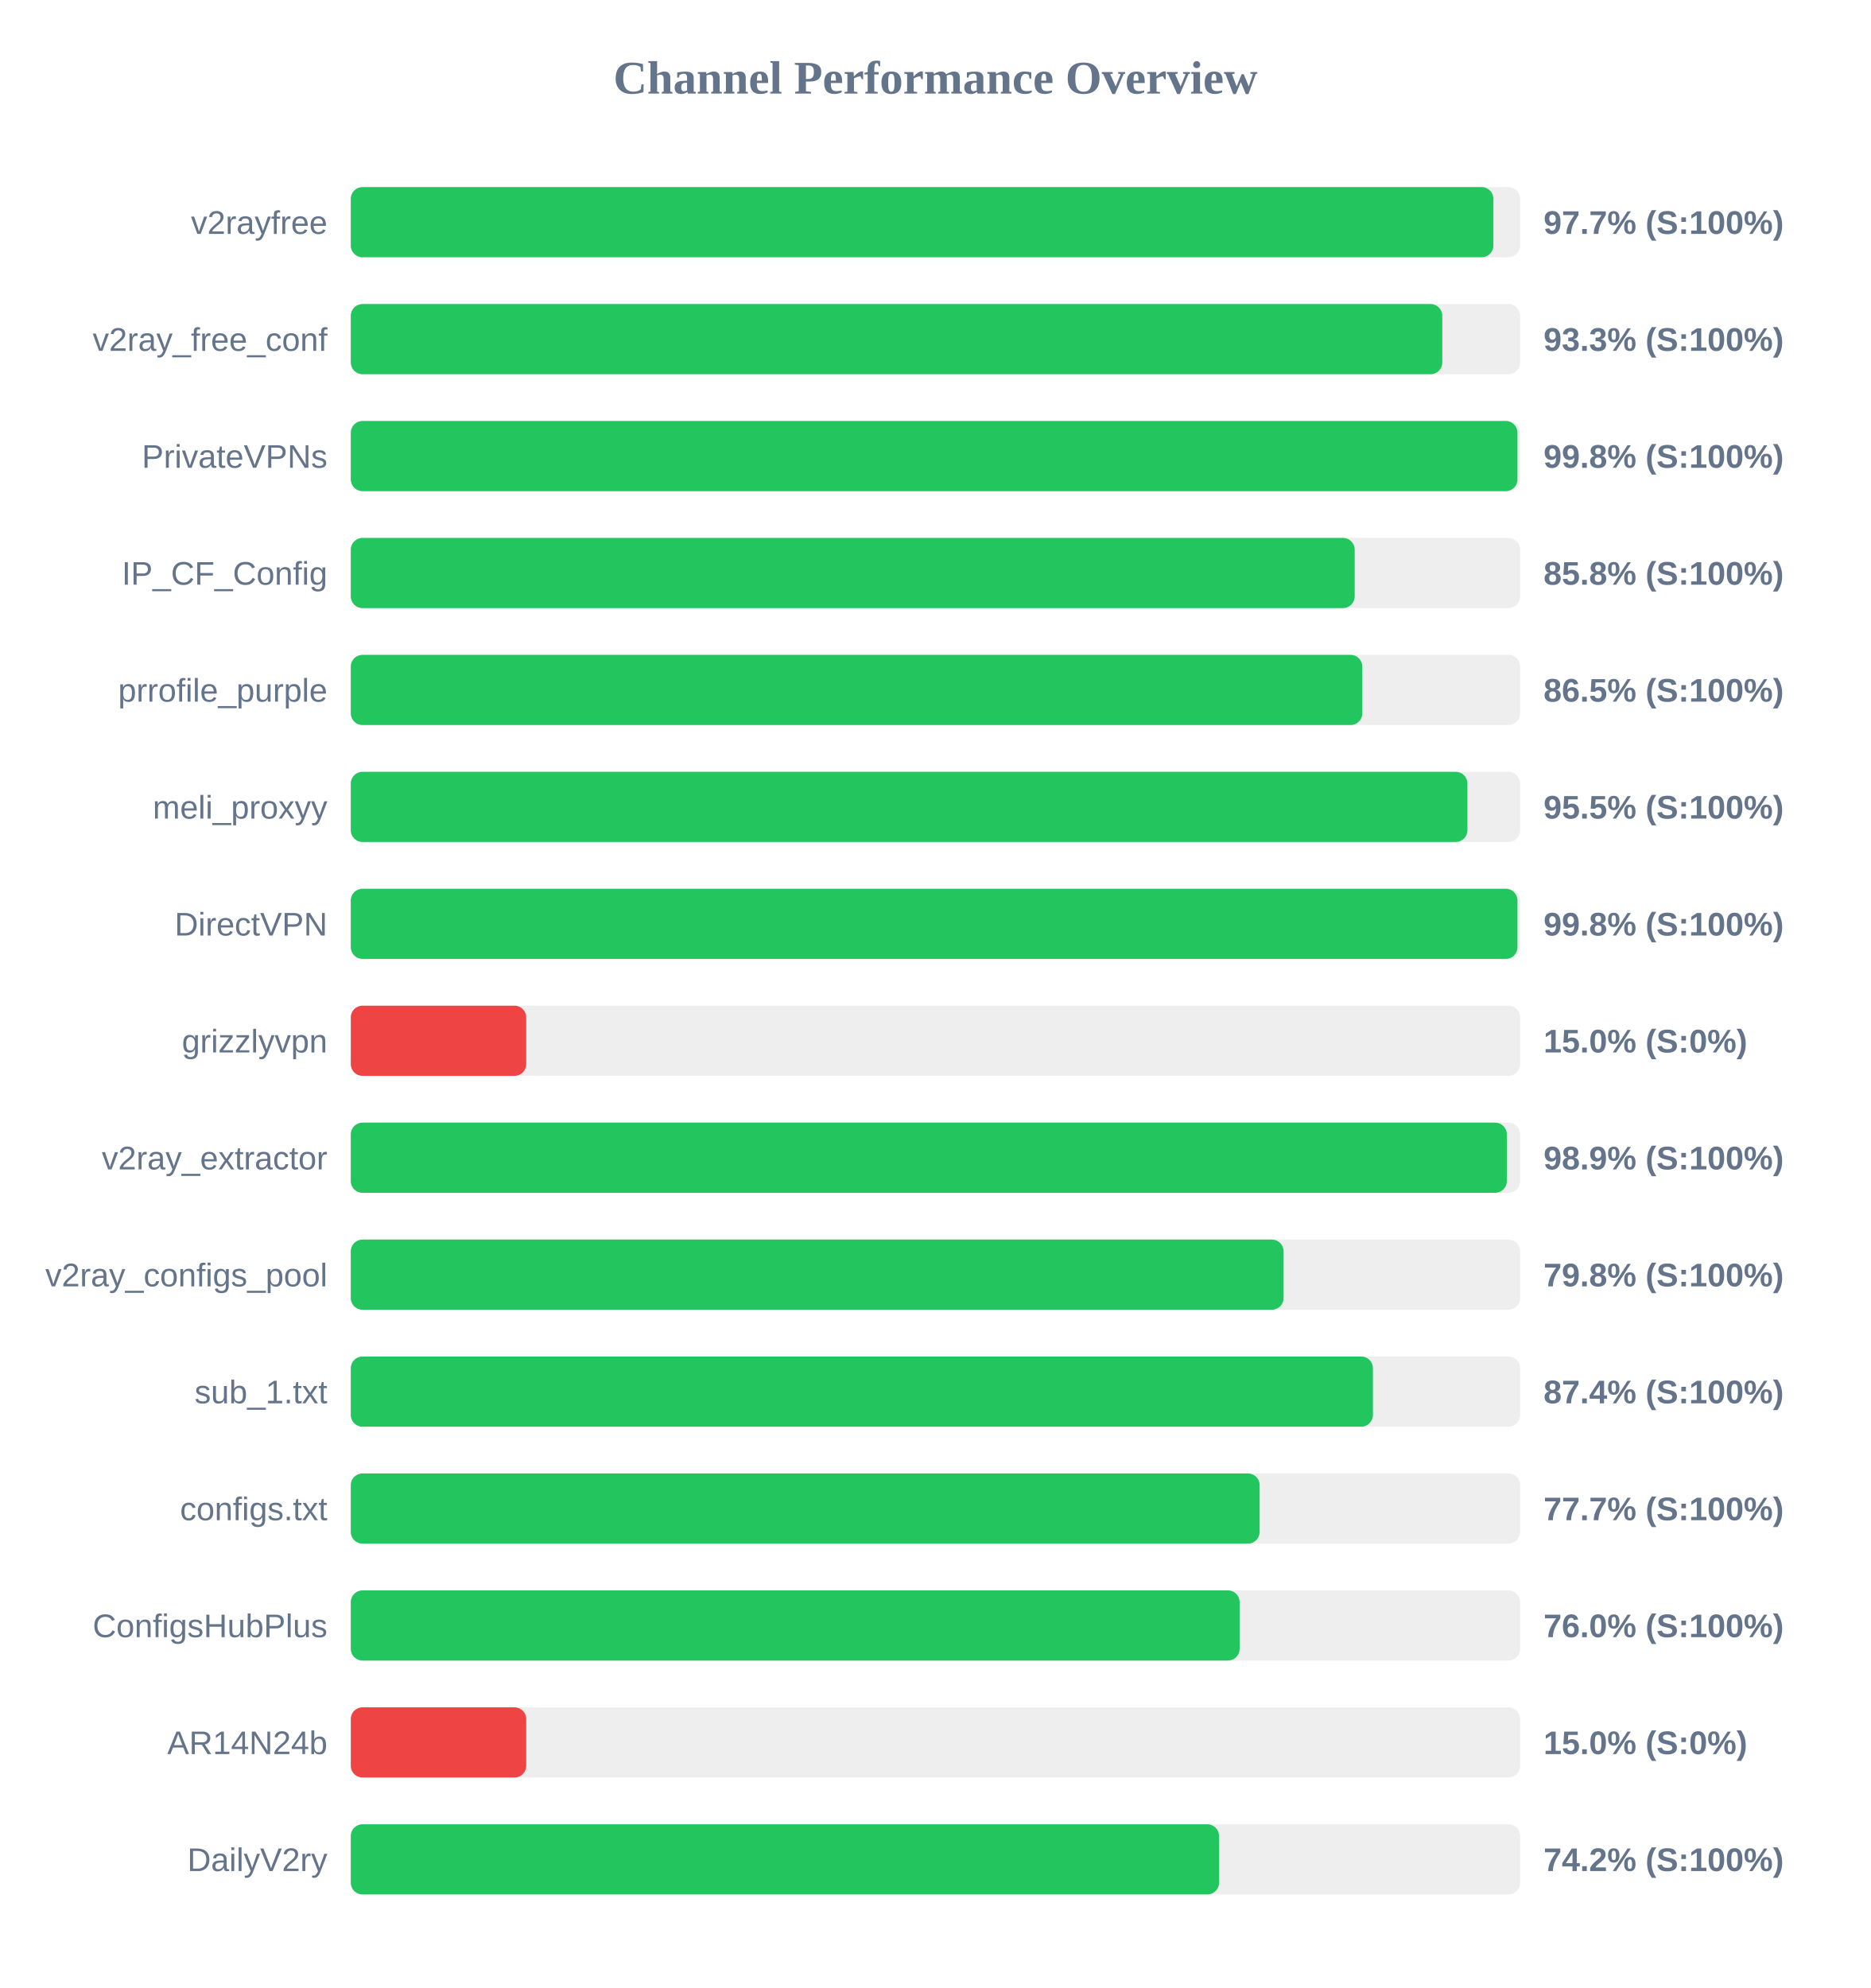
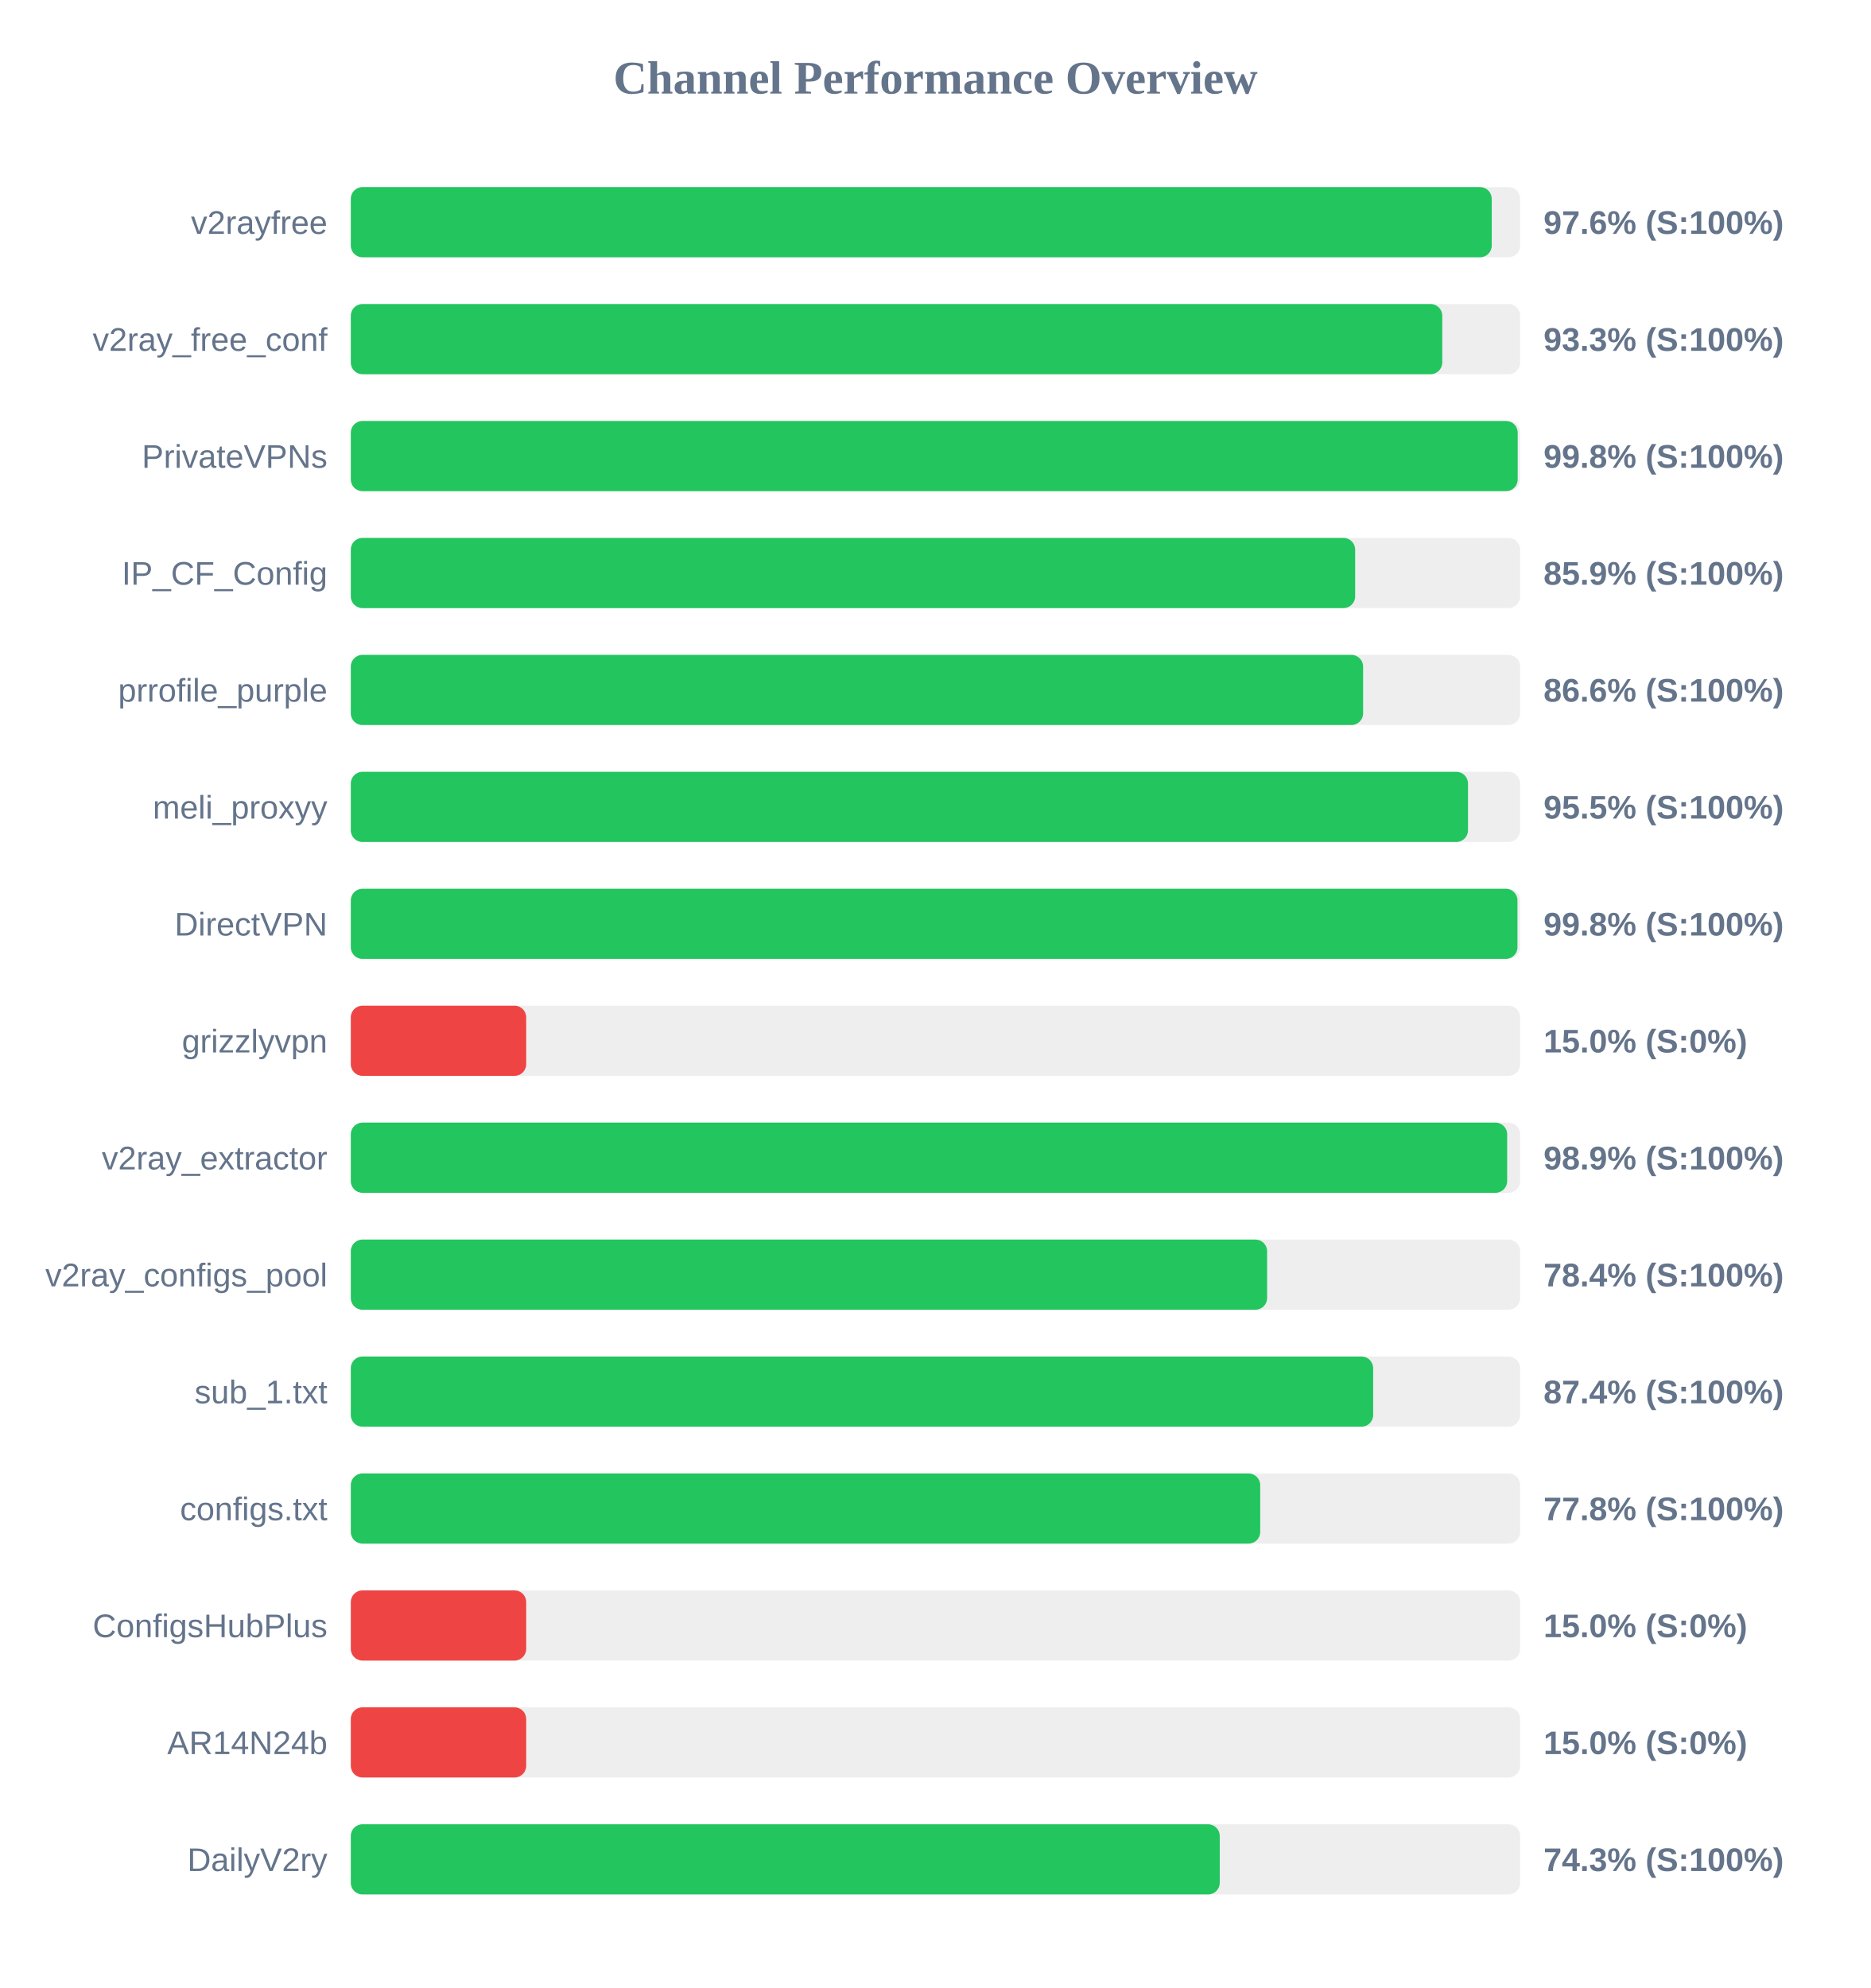
<svg xmlns="http://www.w3.org/2000/svg" width="800" height="850" version="1.1">
  <style>
        .row { font: 14px Arial; fill: #64748b; }
        .score { font: bold 14px Arial; fill: #64748b; }
    </style>
  <text x="400" y="40" text-anchor="middle" font-size="20px" font-weight="bold" fill="#64748b">Channel Performance Overview</text>
  <rect x="150" y="80" width="500" height="30" fill="#eee" rx="5" />
-   <rect x="150" y="80" width="488.55" height="30" fill="#22c55e" rx="5" />
+   <rect x="150" y="80" width="487.85" height="30" fill="#22c55e" rx="5" />
  <text x="140" y="100" text-anchor="end" class="row">v2rayfree</text>
-   <text x="660" y="100" text-anchor="start" class="score">97.7% (S:100%)</text>
+   <text x="660" y="100" text-anchor="start" class="score">97.6% (S:100%)</text>
  <rect x="150" y="130" width="500" height="30" fill="#eee" rx="5" />
  <rect x="150" y="130" width="466.7" height="30" fill="#22c55e" rx="5" />
  <text x="140" y="150" text-anchor="end" class="row">v2ray_free_conf</text>
  <text x="660" y="150" text-anchor="start" class="score">93.3% (S:100%)</text>
  <rect x="150" y="180" width="500" height="30" fill="#eee" rx="5" />
-   <rect x="150" y="180" width="498.85" height="30" fill="#22c55e" rx="5" />
+   <rect x="150" y="180" width="498.95" height="30" fill="#22c55e" rx="5" />
  <text x="140" y="200" text-anchor="end" class="row">PrivateVPNs</text>
  <text x="660" y="200" text-anchor="start" class="score">99.8% (S:100%)</text>
  <rect x="150" y="230" width="500" height="30" fill="#eee" rx="5" />
-   <rect x="150" y="230" width="429.25" height="30" fill="#22c55e" rx="5" />
+   <rect x="150" y="230" width="429.45" height="30" fill="#22c55e" rx="5" />
  <text x="140" y="250" text-anchor="end" class="row">IP_CF_Config</text>
-   <text x="660" y="250" text-anchor="start" class="score">85.8% (S:100%)</text>
+   <text x="660" y="250" text-anchor="start" class="score">85.9% (S:100%)</text>
  <rect x="150" y="280" width="500" height="30" fill="#eee" rx="5" />
-   <rect x="150" y="280" width="432.5" height="30" fill="#22c55e" rx="5" />
+   <rect x="150" y="280" width="432.85" height="30" fill="#22c55e" rx="5" />
  <text x="140" y="300" text-anchor="end" class="row">prrofile_purple</text>
-   <text x="660" y="300" text-anchor="start" class="score">86.5% (S:100%)</text>
+   <text x="660" y="300" text-anchor="start" class="score">86.6% (S:100%)</text>
  <rect x="150" y="330" width="500" height="30" fill="#eee" rx="5" />
-   <rect x="150" y="330" width="477.45" height="30" fill="#22c55e" rx="5" />
+   <rect x="150" y="330" width="477.7" height="30" fill="#22c55e" rx="5" />
  <text x="140" y="350" text-anchor="end" class="row">meli_proxyy</text>
  <text x="660" y="350" text-anchor="start" class="score">95.5% (S:100%)</text>
  <rect x="150" y="380" width="500" height="30" fill="#eee" rx="5" />
  <rect x="150" y="380" width="498.85" height="30" fill="#22c55e" rx="5" />
  <text x="140" y="400" text-anchor="end" class="row">DirectVPN</text>
  <text x="660" y="400" text-anchor="start" class="score">99.8% (S:100%)</text>
  <rect x="150" y="430" width="500" height="30" fill="#eee" rx="5" />
  <rect x="150" y="430" width="75.0" height="30" fill="#ef4444" rx="5" />
  <text x="140" y="450" text-anchor="end" class="row">grizzlyvpn</text>
  <text x="660" y="450" text-anchor="start" class="score">15.0% (S:0%)</text>
  <rect x="150" y="480" width="500" height="30" fill="#eee" rx="5" />
-   <rect x="150" y="480" width="494.3" height="30" fill="#22c55e" rx="5" />
+   <rect x="150" y="480" width="494.45" height="30" fill="#22c55e" rx="5" />
  <text x="140" y="500" text-anchor="end" class="row">v2ray_extractor</text>
  <text x="660" y="500" text-anchor="start" class="score">98.9% (S:100%)</text>
  <rect x="150" y="530" width="500" height="30" fill="#eee" rx="5" />
-   <rect x="150" y="530" width="398.85" height="30" fill="#22c55e" rx="5" />
+   <rect x="150" y="530" width="391.8" height="30" fill="#22c55e" rx="5" />
  <text x="140" y="550" text-anchor="end" class="row">v2ray_configs_pool</text>
-   <text x="660" y="550" text-anchor="start" class="score">79.8% (S:100%)</text>
+   <text x="660" y="550" text-anchor="start" class="score">78.4% (S:100%)</text>
  <rect x="150" y="580" width="500" height="30" fill="#eee" rx="5" />
-   <rect x="150" y="580" width="437.05" height="30" fill="#22c55e" rx="5" />
+   <rect x="150" y="580" width="437.15" height="30" fill="#22c55e" rx="5" />
  <text x="140" y="600" text-anchor="end" class="row">sub_1.txt</text>
  <text x="660" y="600" text-anchor="start" class="score">87.4% (S:100%)</text>
  <rect x="150" y="630" width="500" height="30" fill="#eee" rx="5" />
-   <rect x="150" y="630" width="388.6" height="30" fill="#22c55e" rx="5" />
+   <rect x="150" y="630" width="388.85" height="30" fill="#22c55e" rx="5" />
  <text x="140" y="650" text-anchor="end" class="row">configs.txt</text>
-   <text x="660" y="650" text-anchor="start" class="score">77.7% (S:100%)</text>
+   <text x="660" y="650" text-anchor="start" class="score">77.8% (S:100%)</text>
  <rect x="150" y="680" width="500" height="30" fill="#eee" rx="5" />
-   <rect x="150" y="680" width="380.05" height="30" fill="#22c55e" rx="5" />
+   <rect x="150" y="680" width="75.0" height="30" fill="#ef4444" rx="5" />
  <text x="140" y="700" text-anchor="end" class="row">ConfigsHubPlus</text>
-   <text x="660" y="700" text-anchor="start" class="score">76.0% (S:100%)</text>
+   <text x="660" y="700" text-anchor="start" class="score">15.0% (S:0%)</text>
  <rect x="150" y="730" width="500" height="30" fill="#eee" rx="5" />
  <rect x="150" y="730" width="75.0" height="30" fill="#ef4444" rx="5" />
  <text x="140" y="750" text-anchor="end" class="row">AR14N24b</text>
  <text x="660" y="750" text-anchor="start" class="score">15.0% (S:0%)</text>
  <rect x="150" y="780" width="500" height="30" fill="#eee" rx="5" />
-   <rect x="150" y="780" width="371.25" height="30" fill="#22c55e" rx="5" />
+   <rect x="150" y="780" width="371.55" height="30" fill="#22c55e" rx="5" />
  <text x="140" y="800" text-anchor="end" class="row">DailyV2ry</text>
-   <text x="660" y="800" text-anchor="start" class="score">74.2% (S:100%)</text>
+   <text x="660" y="800" text-anchor="start" class="score">74.3% (S:100%)</text>
</svg>
